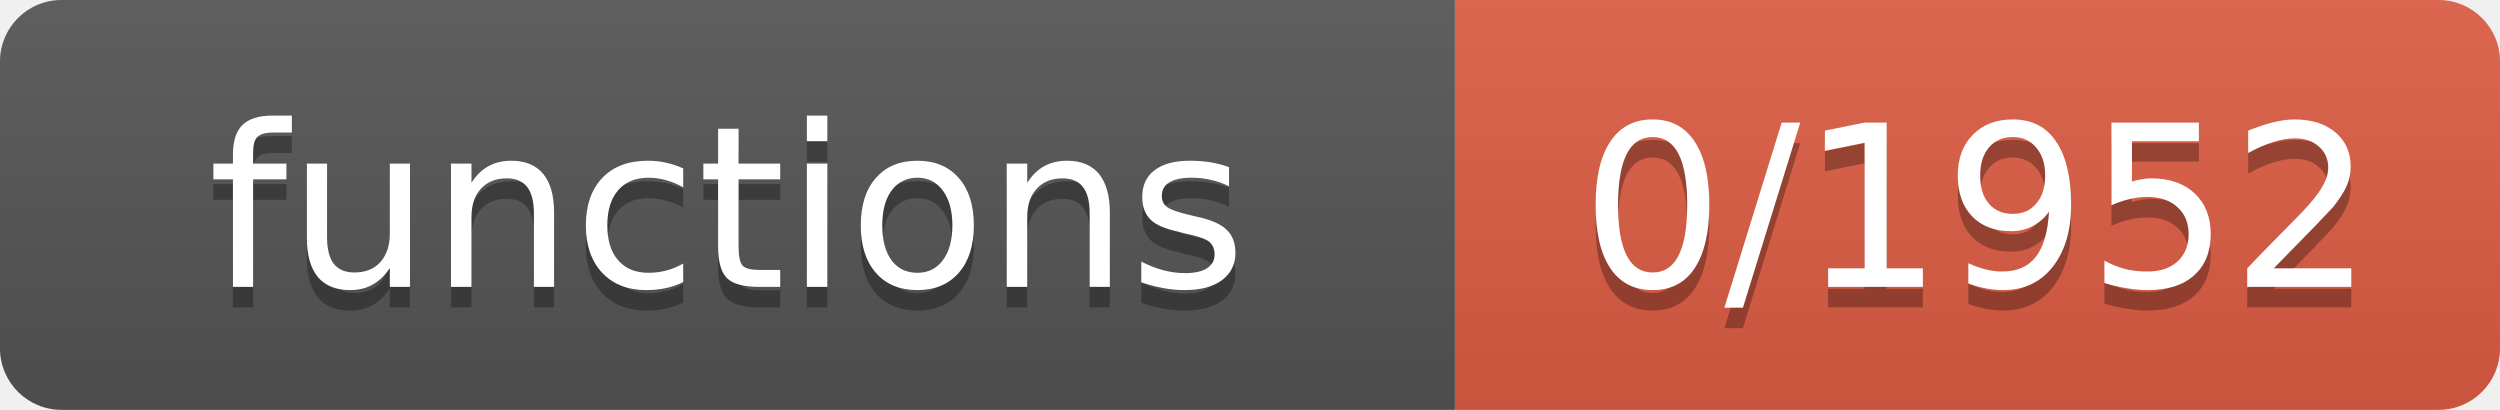
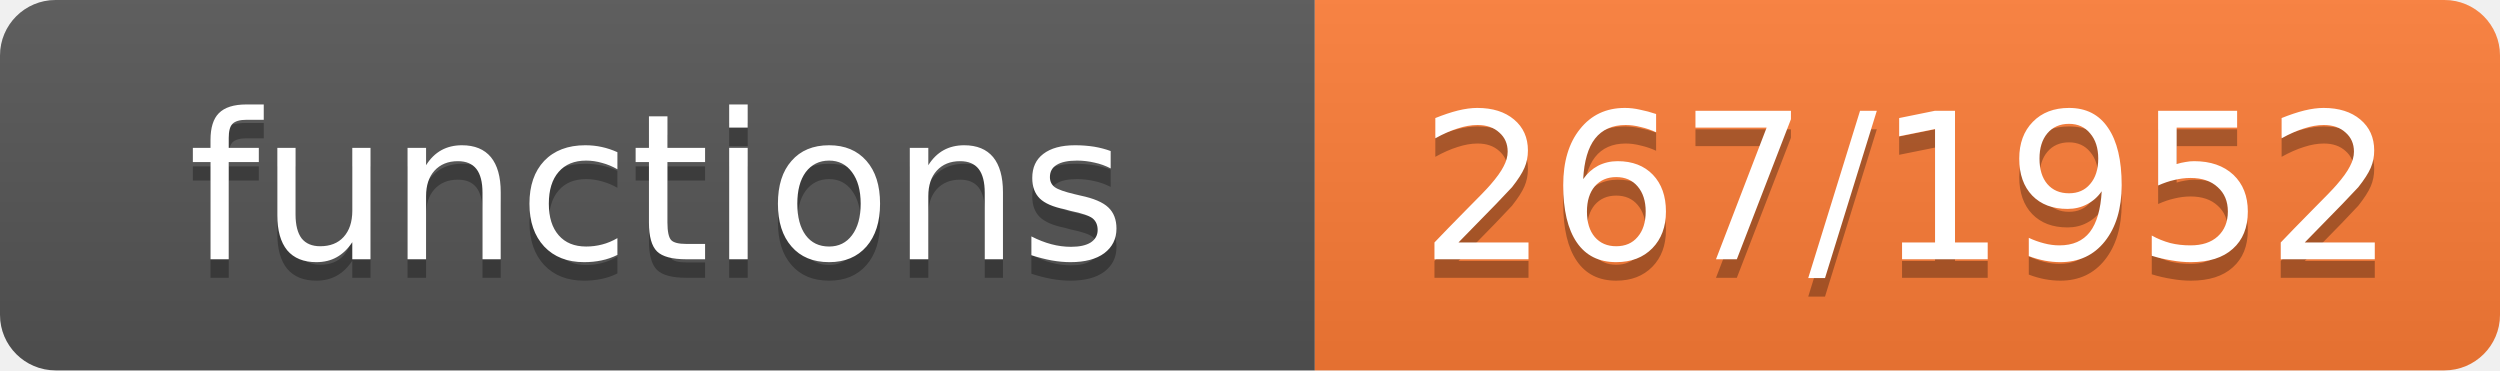
- <svg xmlns="http://www.w3.org/2000/svg" width="122" height="20" role="img" aria-label="functions: 0/1952">
+ <svg xmlns="http://www.w3.org/2000/svg" width="135" height="20" role="img" aria-label="functions: 267/1952">
  <linearGradient id="s" x2="0" y2="100%">
    <stop offset="0" stop-color="#bbb" stop-opacity=".1" />
    <stop offset="1" stop-opacity=".1" />
  </linearGradient>
  <clipPath id="r">
-     <rect width="122" height="20" rx="3" fill="#fff" />
+     <rect width="135" height="20" rx="3" fill="#fff" />
  </clipPath>
  <g clip-path="url(#r)">
    <rect width="71" height="20" fill="#555" />
-     <rect x="71" width="51" height="20" fill="#e05d44" />
-     <rect width="122" height="20" fill="url(#s)" />
+     <rect x="71" width="64" height="20" fill="#fe7d37" />
+     <rect width="135" height="20" fill="url(#s)" />
  </g>
  <g fill="#fff" text-anchor="middle" font-family="Verdana,Geneva,DejaVu Sans,sans-serif" font-size="11">
    <text x="35.5" y="15" fill="#010101" fill-opacity=".3">functions</text>
    <text x="35.5" y="14">functions</text>
-     <text x="96.5" y="15" fill="#010101" fill-opacity=".3">0/1952</text>
-     <text x="96.5" y="14">0/1952</text>
+     <text x="103.0" y="15" fill="#010101" fill-opacity=".3">267/1952</text>
+     <text x="103.0" y="14">267/1952</text>
  </g>
</svg>
